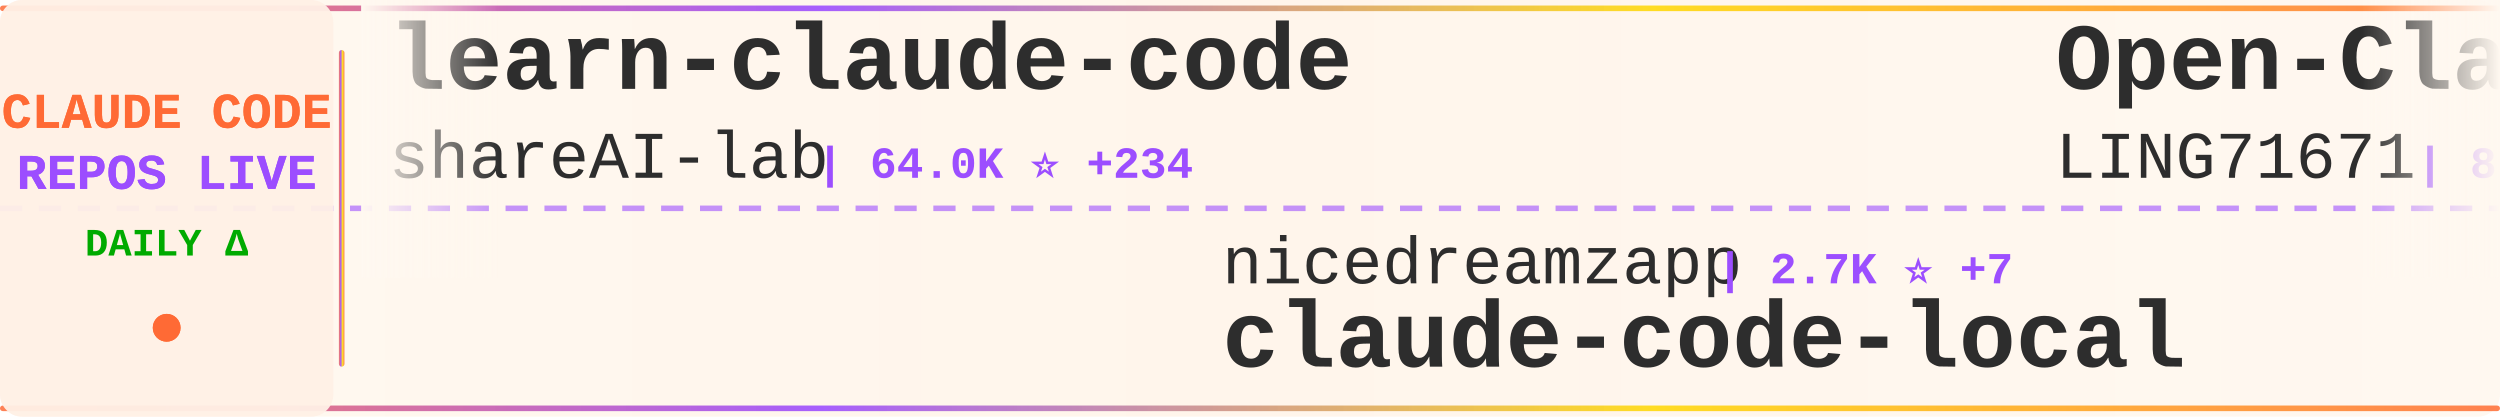
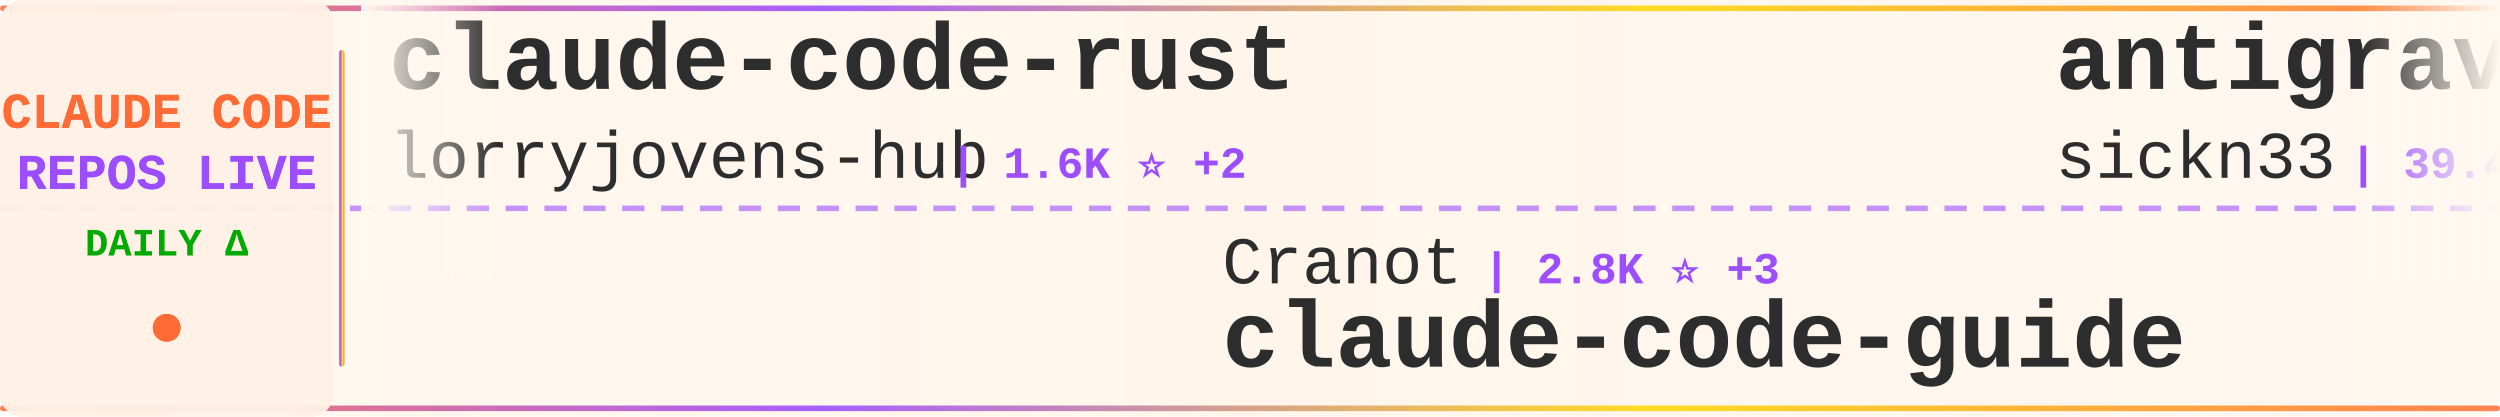
<svg xmlns="http://www.w3.org/2000/svg" width="900" height="150">
  <defs>
    <linearGradient id="tickerBg" x1="0%" y1="0%" x2="100%" y2="0%">
      <stop offset="0%" style="stop-color:#fff8f0;stop-opacity:0.98" />
      <stop offset="50%" style="stop-color:#fff5eb;stop-opacity:1" />
      <stop offset="100%" style="stop-color:#fff8f0;stop-opacity:0.98" />
    </linearGradient>
    <linearGradient id="borderGrad" x1="0%" y1="0%" x2="100%" y2="0%">
      <stop offset="0%" style="stop-color:#FF6B35;stop-opacity:0.85">
        <animate attributeName="stop-opacity" values="0.85;1;0.85" dur="2s" repeatCount="indefinite" />
      </stop>
      <stop offset="33%" style="stop-color:#9C4EFF;stop-opacity:0.9">
        <animate attributeName="stop-opacity" values="0.9;1;0.9" dur="2.2s" repeatCount="indefinite" />
      </stop>
      <stop offset="66%" style="stop-color:#FFD700;stop-opacity:0.85">
        <animate attributeName="stop-opacity" values="0.85;1;0.85" dur="1.8s" repeatCount="indefinite" />
      </stop>
      <stop offset="100%" style="stop-color:#FF6B35;stop-opacity:0.85">
        <animate attributeName="stop-opacity" values="0.85;1;0.85" dur="2s" repeatCount="indefinite" />
      </stop>
    </linearGradient>
    <filter id="textGlow">
      <feGaussianBlur stdDeviation="0.15" result="coloredBlur" />
      <feMerge>
        <feMergeNode in="coloredBlur" />
        <feMergeNode in="SourceGraphic" />
      </feMerge>
    </filter>
    <filter id="metricGlow">
      <feGaussianBlur stdDeviation="0.2" result="coloredBlur" />
      <feMerge>
        <feMergeNode in="coloredBlur" />
        <feMergeNode in="SourceGraphic" />
      </feMerge>
    </filter>
    <linearGradient id="leftFade" x1="0%" y1="0%" x2="100%" y2="0%">
      <stop offset="0%" style="stop-color:#fff8f0;stop-opacity:1" />
      <stop offset="100%" style="stop-color:#fff8f0;stop-opacity:0" />
    </linearGradient>
    <linearGradient id="rightFade" x1="0%" y1="0%" x2="100%" y2="0%">
      <stop offset="0%" style="stop-color:#fff8f0;stop-opacity:0" />
      <stop offset="100%" style="stop-color:#fff8f0;stop-opacity:1" />
    </linearGradient>
  </defs>
  <rect width="900" height="150" fill="url(#tickerBg)" rx="8" />
  <rect x="0" y="2" width="900" height="2" fill="url(#borderGrad)" rx="1" />
  <rect x="0" y="146" width="900" height="2" fill="url(#borderGrad)" rx="1" />
  <line x1="0" y1="75" x2="900" y2="75" stroke="#9C4EFF" stroke-width="2" stroke-dasharray="8 6" opacity="0.6" />
  <rect x="0" y="0" width="120" height="150" fill="#fff0e6" opacity="0.95" rx="8" />
  <text x="60" y="46" font-family="'Courier New', monospace" font-size="18" font-weight="bold" fill="#FF6B35" text-anchor="middle" filter="url(#textGlow)">
    CLAUDE CODE
  </text>
  <text x="60" y="68" font-family="'Courier New', monospace" font-size="18" font-weight="bold" fill="#9C4EFF" text-anchor="middle" filter="url(#textGlow)">
    REPOS LIVE
  </text>
  <text x="60" y="92" font-family="'Courier New', monospace" font-size="14" font-weight="bold" fill="#00aa00" text-anchor="middle">
    DAILY Δ
  </text>
  <circle cx="60" cy="118" r="5" fill="#FF6B35" filter="url(#metricGlow)">
    <animate attributeName="r" values="4;6;4" dur="1.5s" repeatCount="indefinite" />
    <animate attributeName="opacity" values="0.6;1;0.6" dur="1.5s" repeatCount="indefinite" />
  </circle>
  <rect x="122" y="18" width="2" height="114" fill="url(#borderGrad)" rx="1" />
  <clipPath id="tickerClip">
    <rect x="130" y="0" width="770" height="150" />
  </clipPath>
  <g clip-path="url(#tickerClip)">
    <g id="tickerItems">
      <animateTransform attributeName="transform" attributeType="XML" type="translate" from="0 0" to="-3000 0" dur="54s" repeatCount="indefinite" />
      <g transform="translate(0, 0)">
-         <text x="140" y="32" font-family="'Courier New', monospace" font-size="34" font-weight="bold" fill="#2d2d2d">learn-claude-code</text>
-         <text x="140" y="64" font-family="'Courier New', monospace" font-size="24" font-weight="normal" fill="#2d2d2d" opacity="1.0">shareAI-lab</text>
-         <text x="294" y="64" font-family="'Courier New', monospace" font-size="16" font-weight="bold" fill="#9C4EFF"> | 64.0K ⭐ +234</text>
+         <text x="140" y="32" font-family="'Courier New', monospace" font-size="34" font-weight="bold" fill="#2d2d2d">claude-code-rust</text>
+         <text x="140" y="64" font-family="'Courier New', monospace" font-size="24" font-weight="normal" fill="#2d2d2d" opacity="1.0">lorryjovens-hub</text>
+         <text x="342" y="64" font-family="'Courier New', monospace" font-size="16" font-weight="bold" fill="#9C4EFF"> | 1.6K ⭐ +2</text>
      </g>
      <g transform="translate(300, 0)">
-         <text x="140" y="102" font-family="'Courier New', monospace" font-size="24" font-weight="normal" fill="#2d2d2d" opacity="1.0">nicedreamzapp</text>
-         <text x="318" y="102" font-family="'Courier New', monospace" font-size="16" font-weight="bold" fill="#9C4EFF"> | 2.7K ⭐ +7</text>
-         <text x="140" y="132" font-family="'Courier New', monospace" font-size="34" font-weight="bold" fill="#2d2d2d">claude-code-local</text>
+         <text x="140" y="102" font-family="'Courier New', monospace" font-size="24" font-weight="normal" fill="#2d2d2d" opacity="1.0">Cranot</text>
+         <text x="234" y="102" font-family="'Courier New', monospace" font-size="16" font-weight="bold" fill="#9C4EFF"> | 2.8K ⭐ +3</text>
+         <text x="140" y="132" font-family="'Courier New', monospace" font-size="34" font-weight="bold" fill="#2d2d2d">claude-code-guide</text>
      </g>
      <g transform="translate(600, 0)">
-         <text x="140" y="32" font-family="'Courier New', monospace" font-size="34" font-weight="bold" fill="#2d2d2d">Open-ClaudeCode</text>
-         <text x="140" y="64" font-family="'Courier New', monospace" font-size="24" font-weight="normal" fill="#2d2d2d" opacity="1.0">LING71671</text>
-         <text x="270" y="64" font-family="'Courier New', monospace" font-size="16" font-weight="bold" fill="#9C4EFF"> | 870 ⭐</text>
+         <text x="140" y="32" font-family="'Courier New', monospace" font-size="34" font-weight="bold" fill="#2d2d2d">antigravity-awesome-skil...</text>
+         <text x="140" y="64" font-family="'Courier New', monospace" font-size="24" font-weight="normal" fill="#2d2d2d" opacity="1.0">sickn33</text>
+         <text x="246" y="64" font-family="'Courier New', monospace" font-size="16" font-weight="bold" fill="#9C4EFF"> | 39.4K ⭐ +115</text>
      </g>
      <g transform="translate(900, 0)">
-         <text x="140" y="102" font-family="'Courier New', monospace" font-size="24" font-weight="normal" fill="#2d2d2d" opacity="1.0">KPR111</text>
-         <text x="234" y="102" font-family="'Courier New', monospace" font-size="16" font-weight="bold" fill="#9C4EFF"> | 18 ⭐</text>
-         <text x="140" y="132" font-family="'Courier New', monospace" font-size="34" font-weight="bold" fill="#2d2d2d">Claude-Code</text>
+         <text x="140" y="102" font-family="'Courier New', monospace" font-size="24" font-weight="normal" fill="#2d2d2d" opacity="1.0">Yeachan-Heo</text>
+         <text x="294" y="102" font-family="'Courier New', monospace" font-size="16" font-weight="bold" fill="#9C4EFF"> | 35.5K ⭐ +87</text>
+         <text x="140" y="132" font-family="'Courier New', monospace" font-size="34" font-weight="bold" fill="#2d2d2d">oh-my-claudecode</text>
      </g>
      <g transform="translate(1200, 0)">
-         <text x="140" y="32" font-family="'Courier New', monospace" font-size="34" font-weight="bold" fill="#2d2d2d">ralph</text>
-         <text x="140" y="64" font-family="'Courier New', monospace" font-size="24" font-weight="normal" fill="#2d2d2d" opacity="1.0">snarktank</text>
-         <text x="270" y="64" font-family="'Courier New', monospace" font-size="16" font-weight="bold" fill="#9C4EFF"> | 19.8K ⭐ +41</text>
+         <text x="140" y="32" font-family="'Courier New', monospace" font-size="34" font-weight="bold" fill="#2d2d2d">pi-vs-claude-code</text>
+         <text x="140" y="64" font-family="'Courier New', monospace" font-size="24" font-weight="normal" fill="#2d2d2d" opacity="1.0">disler</text>
+         <text x="234" y="64" font-family="'Courier New', monospace" font-size="16" font-weight="bold" fill="#9C4EFF"> | 1.3K ⭐ +16</text>
      </g>
      <g transform="translate(1500, 0)">
-         <text x="140" y="102" font-family="'Courier New', monospace" font-size="24" font-weight="normal" fill="#2d2d2d" opacity="1.0">carlvellotti</text>
-         <text x="306" y="102" font-family="'Courier New', monospace" font-size="16" font-weight="bold" fill="#9C4EFF"> | 2.1K ⭐ +1</text>
-         <text x="140" y="132" font-family="'Courier New', monospace" font-size="34" font-weight="bold" fill="#2d2d2d">claude-code-pm-course</text>
+         <text x="140" y="102" font-family="'Courier New', monospace" font-size="24" font-weight="normal" fill="#2d2d2d" opacity="1.0">oboard</text>
+         <text x="234" y="102" font-family="'Courier New', monospace" font-size="16" font-weight="bold" fill="#9C4EFF"> | 3.2K ⭐ +3</text>
+         <text x="140" y="132" font-family="'Courier New', monospace" font-size="34" font-weight="bold" fill="#2d2d2d">claude-code-rev</text>
      </g>
      <g transform="translate(1800, 0)">
-         <text x="140" y="32" font-family="'Courier New', monospace" font-size="34" font-weight="bold" fill="#2d2d2d">claude-code-action</text>
-         <text x="140" y="64" font-family="'Courier New', monospace" font-size="24" font-weight="normal" fill="#2d2d2d" opacity="1.0">anthropics</text>
-         <text x="282" y="64" font-family="'Courier New', monospace" font-size="16" font-weight="bold" fill="#9C4EFF"> | 7.8K ⭐ +10</text>
+         <text x="140" y="32" font-family="'Courier New', monospace" font-size="34" font-weight="bold" fill="#2d2d2d">claude-code-workflows</text>
+         <text x="140" y="64" font-family="'Courier New', monospace" font-size="24" font-weight="normal" fill="#2d2d2d" opacity="1.0">OneRedOak</text>
+         <text x="270" y="64" font-family="'Courier New', monospace" font-size="16" font-weight="bold" fill="#9C4EFF"> | 3.8K ⭐ +1</text>
      </g>
      <g transform="translate(2100, 0)">
-         <text x="140" y="102" font-family="'Courier New', monospace" font-size="24" font-weight="normal" fill="#2d2d2d" opacity="1.0">Yuyz0112</text>
-         <text x="258" y="102" font-family="'Courier New', monospace" font-size="16" font-weight="bold" fill="#9C4EFF"> | 2.4K ⭐ +1</text>
-         <text x="140" y="132" font-family="'Courier New', monospace" font-size="34" font-weight="bold" fill="#2d2d2d">claude-code-reverse</text>
+         <text x="140" y="102" font-family="'Courier New', monospace" font-size="24" font-weight="normal" fill="#2d2d2d" opacity="1.0">luyao618</text>
+         <text x="258" y="102" font-family="'Courier New', monospace" font-size="16" font-weight="bold" fill="#9C4EFF"> | 1.5K ⭐ +3</text>
+         <text x="140" y="132" font-family="'Courier New', monospace" font-size="34" font-weight="bold" fill="#2d2d2d">Claude-Code-Source-Study</text>
      </g>
      <g transform="translate(2400, 0)">
-         <text x="140" y="32" font-family="'Courier New', monospace" font-size="34" font-weight="bold" fill="#2d2d2d">claude-code-sourcemap</text>
-         <text x="140" y="64" font-family="'Courier New', monospace" font-size="24" font-weight="normal" fill="#2d2d2d" opacity="1.0">Hyper66666</text>
-         <text x="282" y="64" font-family="'Courier New', monospace" font-size="16" font-weight="bold" fill="#9C4EFF"> | 215 ⭐</text>
+         <text x="140" y="32" font-family="'Courier New', monospace" font-size="34" font-weight="bold" fill="#2d2d2d">Auto-claude-code-researc...</text>
+         <text x="140" y="64" font-family="'Courier New', monospace" font-size="24" font-weight="normal" fill="#2d2d2d" opacity="1.0">wanshuiyin</text>
+         <text x="282" y="64" font-family="'Courier New', monospace" font-size="16" font-weight="bold" fill="#9C4EFF"> | 11.2K ⭐ +79</text>
      </g>
      <g transform="translate(2700, 0)">
-         <text x="140" y="102" font-family="'Courier New', monospace" font-size="24" font-weight="normal" fill="#2d2d2d" opacity="1.0">anthropics</text>
-         <text x="282" y="102" font-family="'Courier New', monospace" font-size="16" font-weight="bold" fill="#9C4EFF"> | 145.0K ⭐ +519</text>
-         <text x="140" y="132" font-family="'Courier New', monospace" font-size="34" font-weight="bold" fill="#2d2d2d">skills</text>
+         <text x="140" y="102" font-family="'Courier New', monospace" font-size="24" font-weight="normal" fill="#2d2d2d" opacity="1.0">darcyegb</text>
+         <text x="258" y="102" font-family="'Courier New', monospace" font-size="16" font-weight="bold" fill="#9C4EFF"> | 711 ⭐ +3</text>
+         <text x="140" y="132" font-family="'Courier New', monospace" font-size="34" font-weight="bold" fill="#2d2d2d">ClaudeCodeAgents</text>
      </g>
      <g transform="translate(3000, 0)">
-         <text x="140" y="32" font-family="'Courier New', monospace" font-size="34" font-weight="bold" fill="#2d2d2d">learn-claude-code</text>
-         <text x="140" y="64" font-family="'Courier New', monospace" font-size="24" font-weight="normal" fill="#2d2d2d" opacity="1.0">shareAI-lab</text>
-         <text x="294" y="64" font-family="'Courier New', monospace" font-size="16" font-weight="bold" fill="#9C4EFF"> | 64.0K ⭐ +234</text>
+         <text x="140" y="32" font-family="'Courier New', monospace" font-size="34" font-weight="bold" fill="#2d2d2d">claude-code-rust</text>
+         <text x="140" y="64" font-family="'Courier New', monospace" font-size="24" font-weight="normal" fill="#2d2d2d" opacity="1.0">lorryjovens-hub</text>
+         <text x="342" y="64" font-family="'Courier New', monospace" font-size="16" font-weight="bold" fill="#9C4EFF"> | 1.6K ⭐ +2</text>
      </g>
      <g transform="translate(3300, 0)">
-         <text x="140" y="102" font-family="'Courier New', monospace" font-size="24" font-weight="normal" fill="#2d2d2d" opacity="1.0">nicedreamzapp</text>
-         <text x="318" y="102" font-family="'Courier New', monospace" font-size="16" font-weight="bold" fill="#9C4EFF"> | 2.7K ⭐ +7</text>
-         <text x="140" y="132" font-family="'Courier New', monospace" font-size="34" font-weight="bold" fill="#2d2d2d">claude-code-local</text>
+         <text x="140" y="102" font-family="'Courier New', monospace" font-size="24" font-weight="normal" fill="#2d2d2d" opacity="1.0">Cranot</text>
+         <text x="234" y="102" font-family="'Courier New', monospace" font-size="16" font-weight="bold" fill="#9C4EFF"> | 2.8K ⭐ +3</text>
+         <text x="140" y="132" font-family="'Courier New', monospace" font-size="34" font-weight="bold" fill="#2d2d2d">claude-code-guide</text>
      </g>
      <g transform="translate(3600, 0)">
-         <text x="140" y="32" font-family="'Courier New', monospace" font-size="34" font-weight="bold" fill="#2d2d2d">Open-ClaudeCode</text>
-         <text x="140" y="64" font-family="'Courier New', monospace" font-size="24" font-weight="normal" fill="#2d2d2d" opacity="1.0">LING71671</text>
-         <text x="270" y="64" font-family="'Courier New', monospace" font-size="16" font-weight="bold" fill="#9C4EFF"> | 870 ⭐</text>
+         <text x="140" y="32" font-family="'Courier New', monospace" font-size="34" font-weight="bold" fill="#2d2d2d">antigravity-awesome-skil...</text>
+         <text x="140" y="64" font-family="'Courier New', monospace" font-size="24" font-weight="normal" fill="#2d2d2d" opacity="1.0">sickn33</text>
+         <text x="246" y="64" font-family="'Courier New', monospace" font-size="16" font-weight="bold" fill="#9C4EFF"> | 39.4K ⭐ +115</text>
      </g>
      <g transform="translate(3900, 0)">
-         <text x="140" y="102" font-family="'Courier New', monospace" font-size="24" font-weight="normal" fill="#2d2d2d" opacity="1.0">KPR111</text>
-         <text x="234" y="102" font-family="'Courier New', monospace" font-size="16" font-weight="bold" fill="#9C4EFF"> | 18 ⭐</text>
-         <text x="140" y="132" font-family="'Courier New', monospace" font-size="34" font-weight="bold" fill="#2d2d2d">Claude-Code</text>
+         <text x="140" y="102" font-family="'Courier New', monospace" font-size="24" font-weight="normal" fill="#2d2d2d" opacity="1.0">Yeachan-Heo</text>
+         <text x="294" y="102" font-family="'Courier New', monospace" font-size="16" font-weight="bold" fill="#9C4EFF"> | 35.5K ⭐ +87</text>
+         <text x="140" y="132" font-family="'Courier New', monospace" font-size="34" font-weight="bold" fill="#2d2d2d">oh-my-claudecode</text>
      </g>
    </g>
  </g>
  <rect x="130" y="0" width="50" height="100" fill="url(#leftFade)" />
  <rect x="850" y="0" width="50" height="100" fill="url(#rightFade)" />
</svg>
